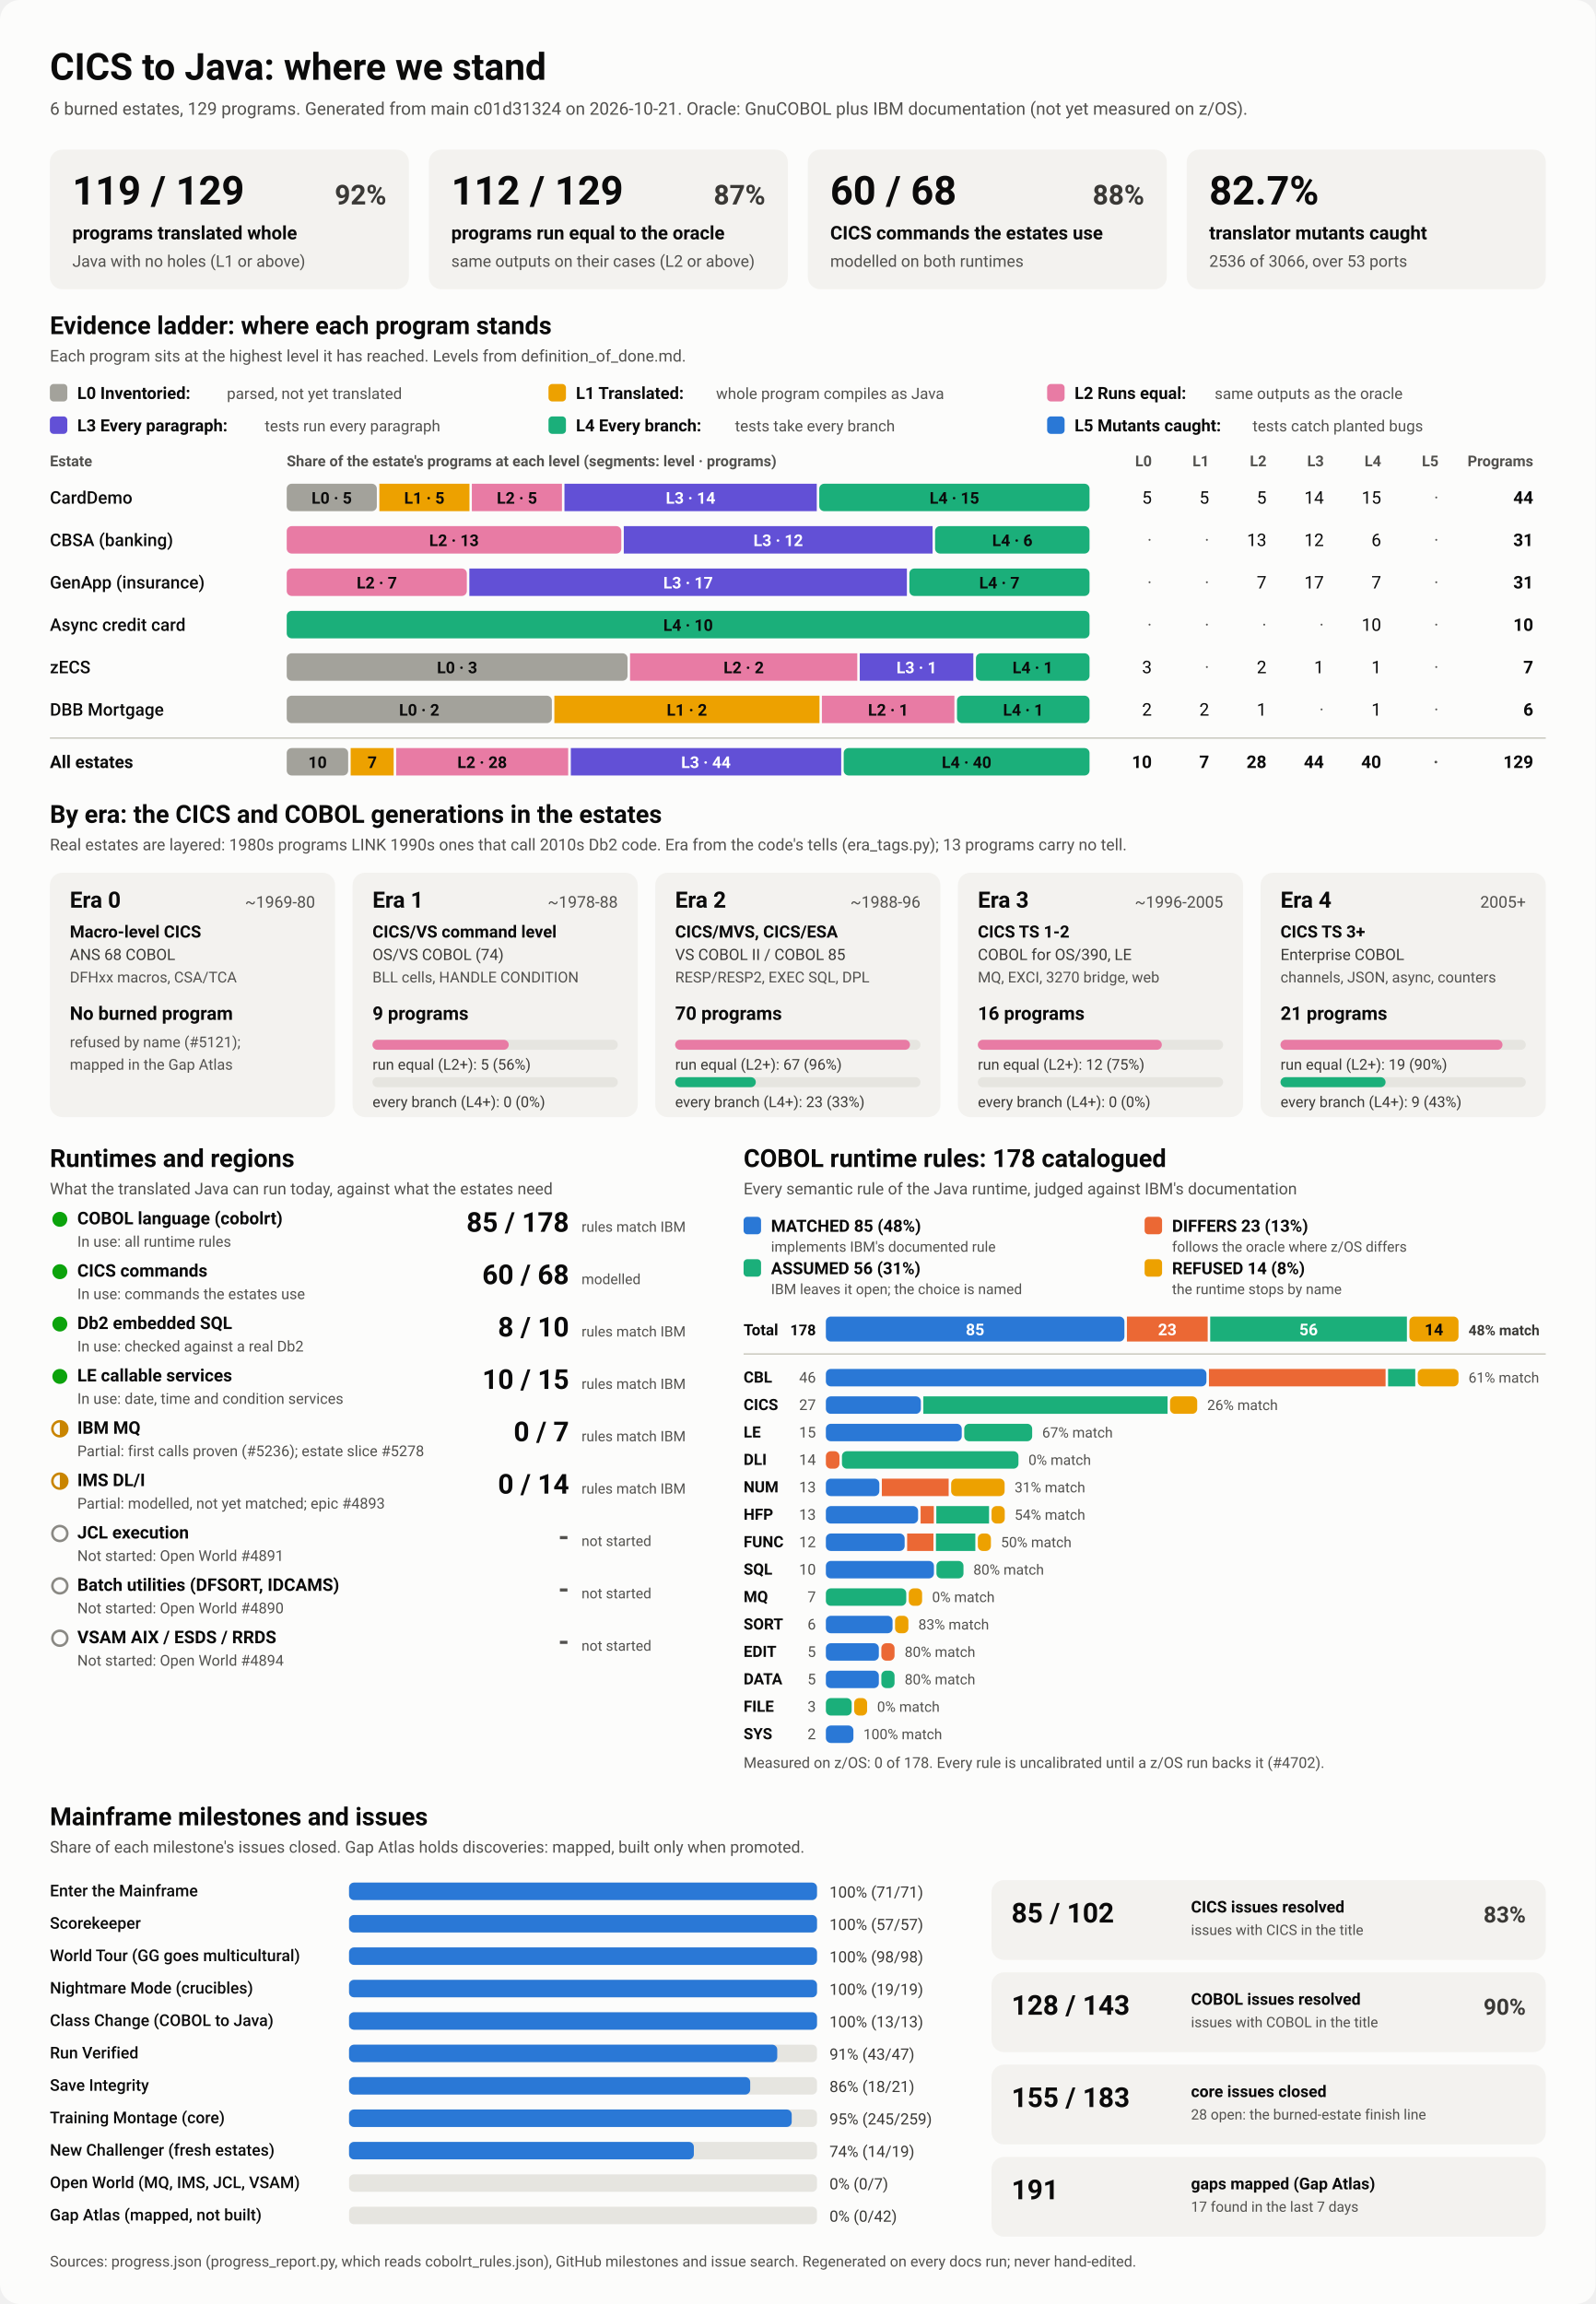
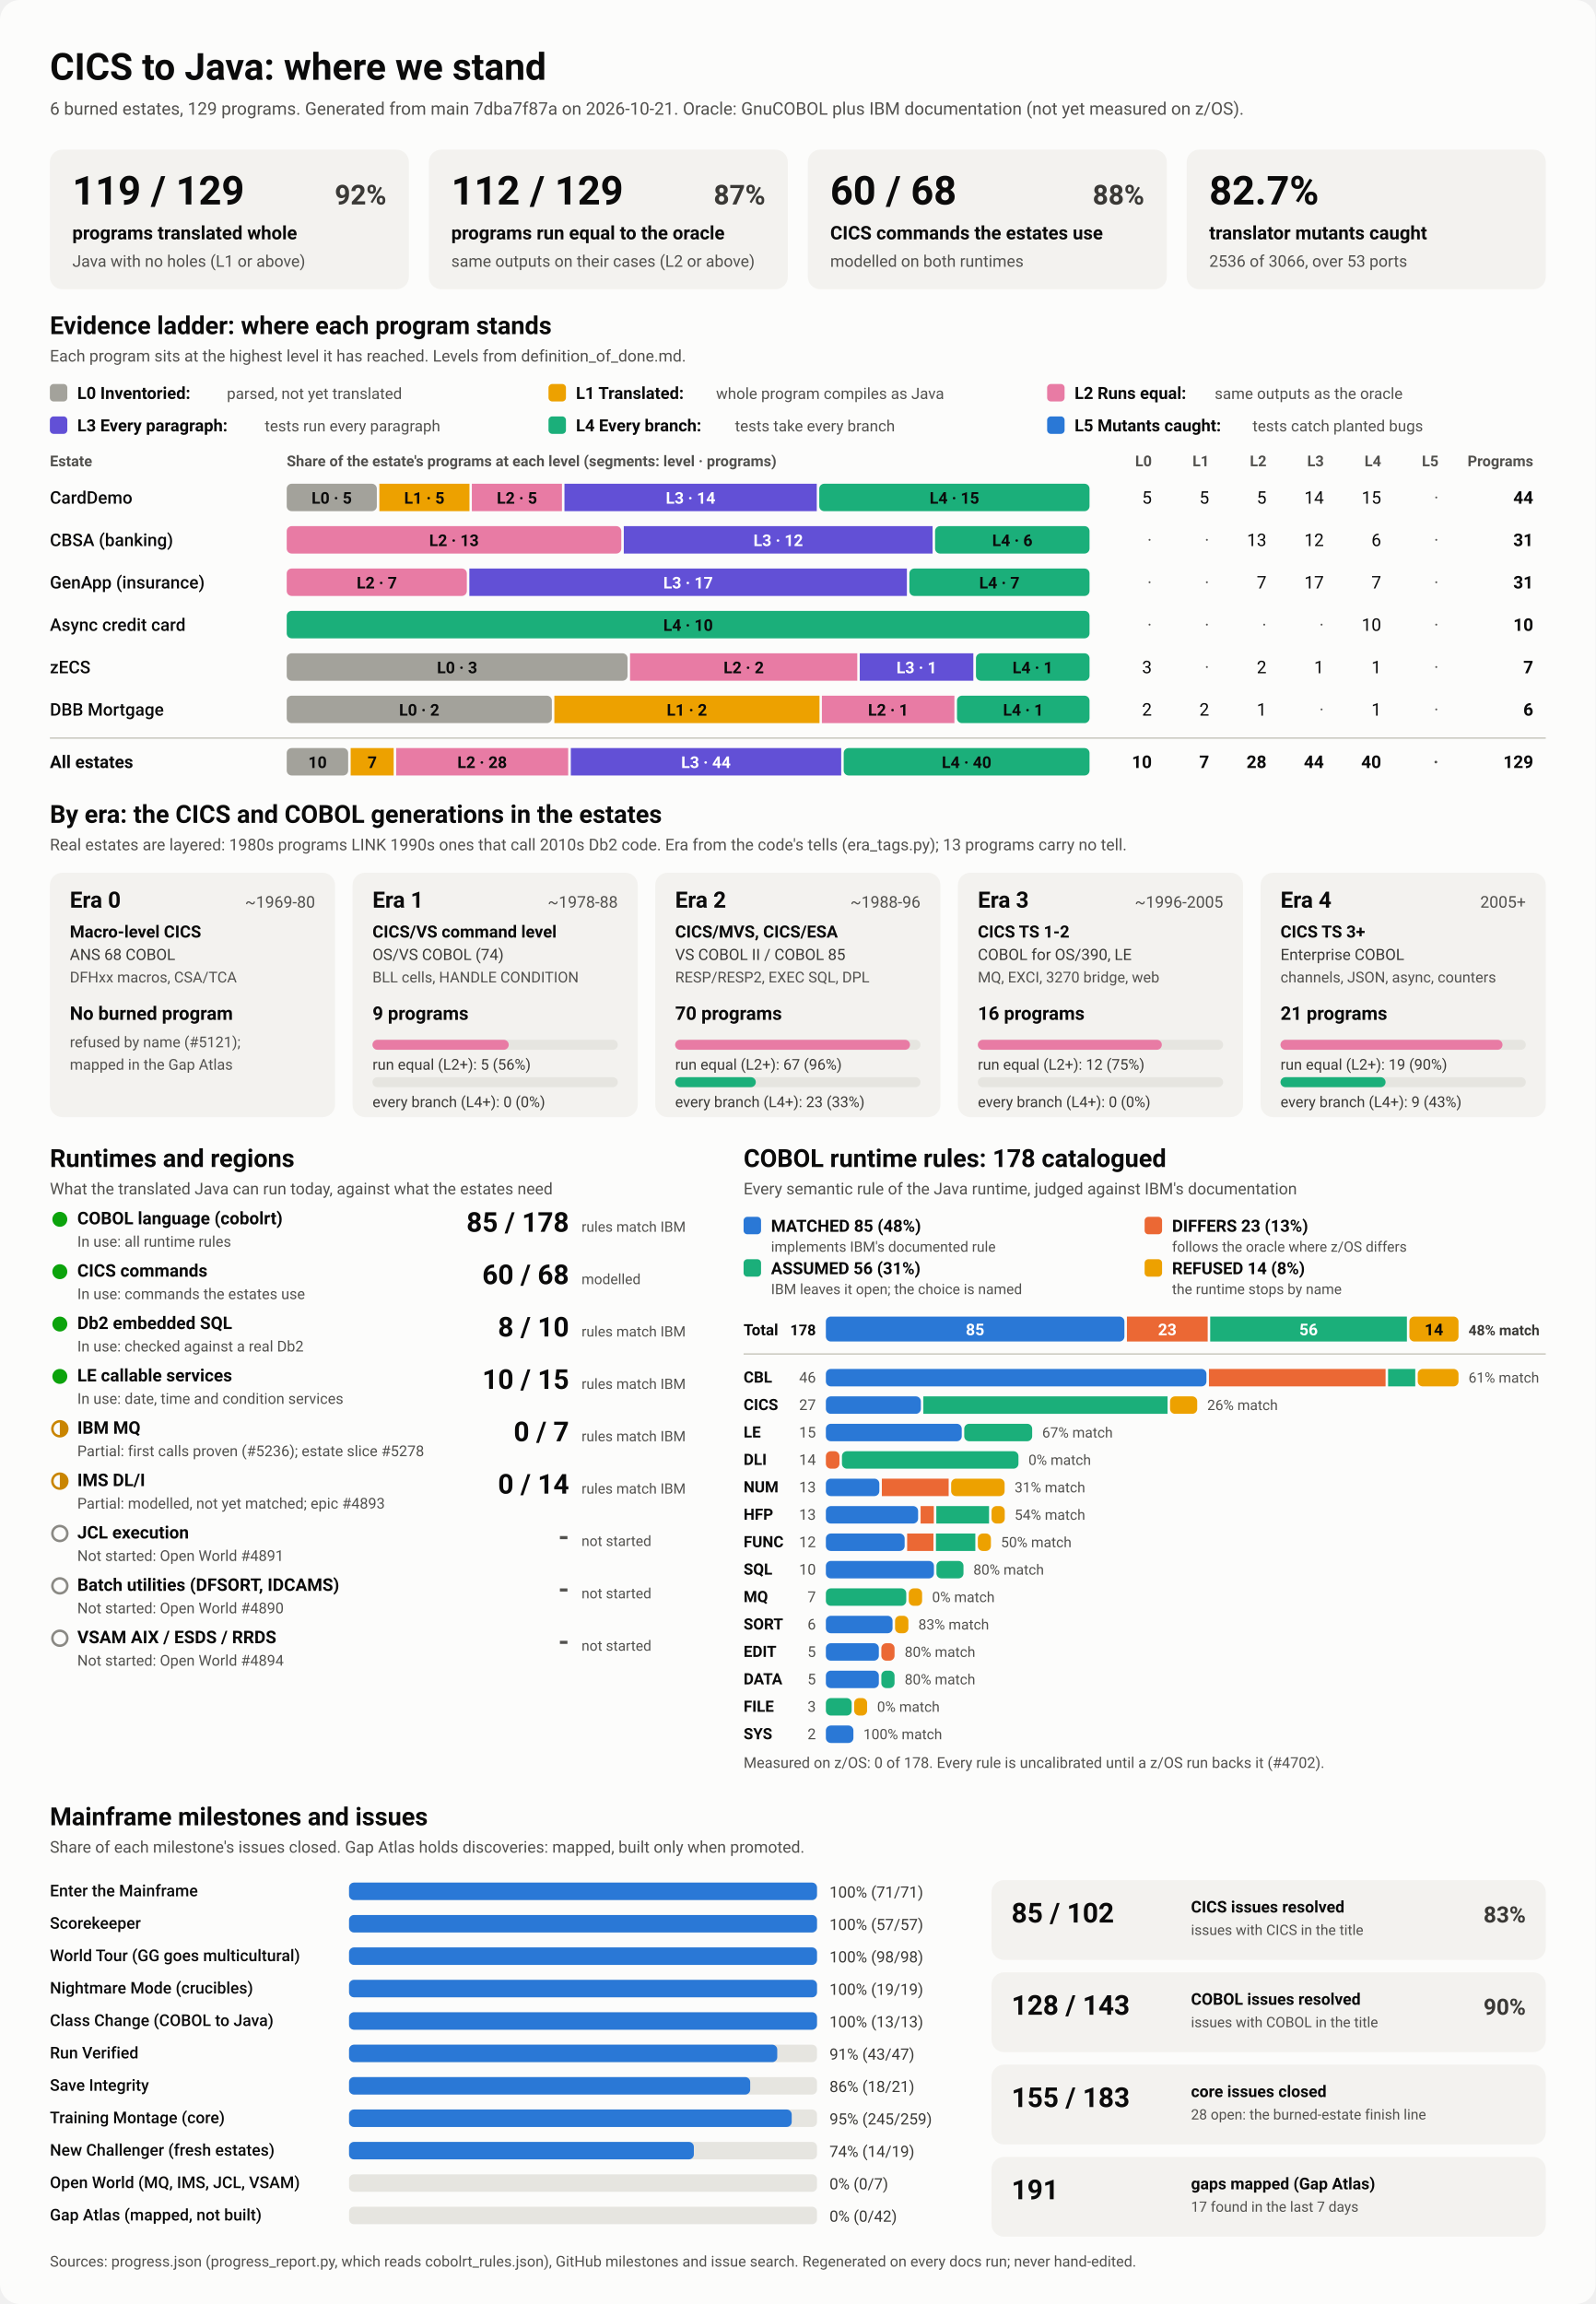
<svg xmlns="http://www.w3.org/2000/svg" viewBox="0 0 1280 1848" width="1280" height="1848" role="img" aria-labelledby="ttl">
  <style>
    svg { font-family: system-ui, -apple-system, 'Segoe UI', Roboto, Helvetica, Arial, sans-serif; }
    .bg { fill: #fcfcfb; }
    .card { fill: #f3f2ef; }
    .track { fill: #e6e5e0; }
    .rule { stroke: #c3c2b7; stroke-width: 1; }
    .t1 { fill: #0b0b0b; } .t2 { fill: #3a3936; } .t3 { fill: #52514e; }
    .on-dark { fill: #ffffff; } .on-light { fill: #0b0b0b; }
    .lv0 { fill: #a3a29b; } .lv1 { fill: #eda100; } .lv2 { fill: #e87ba4; } .lv3 { fill: #6250d6; } .lv4 { fill: #1baf7a; } .lv5 { fill: #2a78d6; } 
    .s0 { fill: #2a78d6; } .s1 { fill: #eb6834; } .s2 { fill: #1baf7a; } .s3 { fill: #eda100; } 
    .prog { fill: #2a78d6; }
    .st-good { fill: #0ca30c; } .st-warn { fill: none; stroke: #c98500; stroke-width: 2; }
    .st-warn-fill { fill: #c98500; } .st-none { fill: none; stroke: #8a8984; stroke-width: 2; }
    @media (prefers-color-scheme: dark) {
      .bg { fill: #1a1a19; } .card { fill: #242422; } .track { fill: #383835; } .rule { stroke: #52514e; }
      .t1 { fill: #f0efec; } .t2 { fill: #dddcd6; } .t3 { fill: #c3c2b7; }
      .on-light { fill: #0b0b0b; } .prog { fill: #3987e5; }
      .lv0 { fill: #6b6a64; } .lv1 { fill: #c98500; } .lv2 { fill: #d55181; } .lv3 { fill: #9085e9; } .lv4 { fill: #199e70; } .lv5 { fill: #3987e5; } 
      .s0 { fill: #3987e5; } .s1 { fill: #d95926; } .s2 { fill: #199e70; } .s3 { fill: #c98500; } 
    }
  </style>
  <rect class="bg" width="1280" height="1848" rx="16" />
  <text x="40.0" y="64.0" class="t1" font-size="30" font-weight="700" text-anchor="start">CICS to Java: where we stand</text>
-   <text x="40.0" y="92.0" class="t3" font-size="14" font-weight="400" text-anchor="start">6 burned estates, 129 programs. Generated from main c01d31324 on 2026-10-21. Oracle: GnuCOBOL plus IBM documentation (not yet measured on z/OS).</text>
+   <text x="40.0" y="92.0" class="t3" font-size="14" font-weight="400" text-anchor="start">6 burned estates, 129 programs. Generated from main 7dba7f87a on 2026-10-21. Oracle: GnuCOBOL plus IBM documentation (not yet measured on z/OS).</text>
  <rect x="40.0" y="120.0" width="288.0" height="112.0" rx="10" class="card" />
  <text x="58.0" y="164.0" class="t1" font-size="32" font-weight="700" text-anchor="start">119 / 129</text>
  <text x="310.0" y="164.0" class="t2" font-size="22" font-weight="600" text-anchor="end">92%</text>
  <text x="58.0" y="192.0" class="t1" font-size="15" font-weight="600" text-anchor="start">programs translated whole</text>
  <text x="58.0" y="214.0" class="t3" font-size="13" font-weight="400" text-anchor="start">Java with no holes (L1 or above)</text>
  <rect x="344.0" y="120.0" width="288.0" height="112.0" rx="10" class="card" />
  <text x="362.0" y="164.0" class="t1" font-size="32" font-weight="700" text-anchor="start">112 / 129</text>
  <text x="614.0" y="164.0" class="t2" font-size="22" font-weight="600" text-anchor="end">87%</text>
  <text x="362.0" y="192.0" class="t1" font-size="15" font-weight="600" text-anchor="start">programs run equal to the oracle</text>
  <text x="362.0" y="214.0" class="t3" font-size="13" font-weight="400" text-anchor="start">same outputs on their cases (L2 or above)</text>
  <rect x="648.0" y="120.0" width="288.0" height="112.0" rx="10" class="card" />
  <text x="666.0" y="164.0" class="t1" font-size="32" font-weight="700" text-anchor="start">60 / 68</text>
  <text x="918.0" y="164.0" class="t2" font-size="22" font-weight="600" text-anchor="end">88%</text>
  <text x="666.0" y="192.0" class="t1" font-size="15" font-weight="600" text-anchor="start">CICS commands the estates use</text>
  <text x="666.0" y="214.0" class="t3" font-size="13" font-weight="400" text-anchor="start">modelled on both runtimes</text>
  <rect x="952.0" y="120.0" width="288.0" height="112.0" rx="10" class="card" />
  <text x="970.0" y="164.0" class="t1" font-size="32" font-weight="700" text-anchor="start">82.7%</text>
  <text x="970.0" y="192.0" class="t1" font-size="15" font-weight="600" text-anchor="start">translator mutants caught</text>
  <text x="970.0" y="214.0" class="t3" font-size="13" font-weight="400" text-anchor="start">2536 of 3066, over 53 ports</text>
  <text x="40.0" y="268.0" class="t1" font-size="20" font-weight="700" text-anchor="start">Evidence ladder: where each program stands</text>
  <text x="40.0" y="290.0" class="t3" font-size="13" font-weight="400" text-anchor="start">Each program sits at the highest level it has reached. Levels from definition_of_done.md.</text>
  <rect x="40.0" y="308.0" width="14.0" height="14.0" rx="3" class="lv0" />
  <text x="62.0" y="320.0" class="t1" font-size="13.5" font-weight="600" text-anchor="start">L0 Inventoried:</text>
  <text x="182.0" y="320.0" class="t3" font-size="12.5" font-weight="400" text-anchor="start">parsed, not yet translated</text>
  <rect x="440.0" y="308.0" width="14.0" height="14.0" rx="3" class="lv1" />
  <text x="462.0" y="320.0" class="t1" font-size="13.5" font-weight="600" text-anchor="start">L1 Translated:</text>
  <text x="574.4" y="320.0" class="t3" font-size="12.5" font-weight="400" text-anchor="start">whole program compiles as Java</text>
  <rect x="840.0" y="308.0" width="14.0" height="14.0" rx="3" class="lv2" />
  <text x="862.0" y="320.0" class="t1" font-size="13.5" font-weight="600" text-anchor="start">L2 Runs equal:</text>
  <text x="974.4" y="320.0" class="t3" font-size="12.5" font-weight="400" text-anchor="start">same outputs as the oracle</text>
  <rect x="40.0" y="334.0" width="14.0" height="14.0" rx="3" class="lv3" />
  <text x="62.0" y="346.0" class="t1" font-size="13.5" font-weight="600" text-anchor="start">L3 Every paragraph:</text>
  <text x="212.4" y="346.0" class="t3" font-size="12.5" font-weight="400" text-anchor="start">tests run every paragraph</text>
  <rect x="440.0" y="334.0" width="14.0" height="14.0" rx="3" class="lv4" />
  <text x="462.0" y="346.0" class="t1" font-size="13.5" font-weight="600" text-anchor="start">L4 Every branch:</text>
  <text x="589.6" y="346.0" class="t3" font-size="12.5" font-weight="400" text-anchor="start">tests take every branch</text>
  <rect x="840.0" y="334.0" width="14.0" height="14.0" rx="3" class="lv5" />
  <text x="862.0" y="346.0" class="t1" font-size="13.5" font-weight="600" text-anchor="start">L5 Mutants caught:</text>
  <text x="1004.8" y="346.0" class="t3" font-size="12.5" font-weight="400" text-anchor="start">tests catch planted bugs</text>
  <text x="40.0" y="374.0" class="t3" font-size="12" font-weight="600" text-anchor="start">Estate</text>
  <text x="230.0" y="374.0" class="t3" font-size="12" font-weight="600" text-anchor="start">Share of the estate's programs at each level (segments: level · programs)</text>
  <text x="924.0" y="374.0" class="t3" font-size="12" font-weight="600" text-anchor="end">L0</text>
  <text x="970.0" y="374.0" class="t3" font-size="12" font-weight="600" text-anchor="end">L1</text>
  <text x="1016.0" y="374.0" class="t3" font-size="12" font-weight="600" text-anchor="end">L2</text>
  <text x="1062.0" y="374.0" class="t3" font-size="12" font-weight="600" text-anchor="end">L3</text>
  <text x="1108.0" y="374.0" class="t3" font-size="12" font-weight="600" text-anchor="end">L4</text>
  <text x="1154.0" y="374.0" class="t3" font-size="12" font-weight="600" text-anchor="end">L5</text>
  <text x="1230.0" y="374.0" class="t3" font-size="12" font-weight="600" text-anchor="end">Programs</text>
  <text x="40.0" y="404.0" class="t1" font-size="14" font-weight="500" text-anchor="start">CardDemo</text>
  <rect x="230.0" y="388.0" width="72.3" height="22.0" rx="4" class="lv0" />
  <text x="266.1" y="404.0" class="on-light" font-size="13" font-weight="600" text-anchor="middle">L0 · 5</text>
  <rect x="304.3" y="388.0" width="72.3" height="22.0" rx="0" class="lv1" />
  <text x="340.4" y="404.0" class="on-light" font-size="13" font-weight="600" text-anchor="middle">L1 · 5</text>
  <rect x="378.5" y="388.0" width="72.3" height="22.0" rx="0" class="lv2" />
  <text x="414.7" y="404.0" class="on-light" font-size="13" font-weight="600" text-anchor="middle">L2 · 5</text>
  <rect x="452.8" y="388.0" width="202.4" height="22.0" rx="0" class="lv3" />
  <text x="554.0" y="404.0" class="on-dark" font-size="13" font-weight="600" text-anchor="middle">L3 · 14</text>
  <rect x="657.2" y="388.0" width="216.8" height="22.0" rx="4" class="lv4" />
  <text x="765.6" y="404.0" class="on-light" font-size="13" font-weight="600" text-anchor="middle">L4 · 15</text>
  <text x="924.0" y="404.0" class="t1" font-size="14" font-weight="400" text-anchor="end">5</text>
  <text x="970.0" y="404.0" class="t1" font-size="14" font-weight="400" text-anchor="end">5</text>
  <text x="1016.0" y="404.0" class="t1" font-size="14" font-weight="400" text-anchor="end">5</text>
  <text x="1062.0" y="404.0" class="t1" font-size="14" font-weight="400" text-anchor="end">14</text>
  <text x="1108.0" y="404.0" class="t1" font-size="14" font-weight="400" text-anchor="end">15</text>
  <text x="1154.0" y="404.0" class="t3" font-size="14" font-weight="400" text-anchor="end">·</text>
  <text x="1230.0" y="404.0" class="t1" font-size="14" font-weight="700" text-anchor="end">44</text>
  <text x="40.0" y="438.0" class="t1" font-size="14" font-weight="500" text-anchor="start">CBSA (banking)</text>
  <rect x="230.0" y="422.0" width="268.4" height="22.0" rx="4" class="lv2" />
  <text x="364.2" y="438.0" class="on-light" font-size="13" font-weight="600" text-anchor="middle">L2 · 13</text>
  <rect x="500.4" y="422.0" width="247.7" height="22.0" rx="0" class="lv3" />
  <text x="624.3" y="438.0" class="on-dark" font-size="13" font-weight="600" text-anchor="middle">L3 · 12</text>
  <rect x="750.1" y="422.0" width="123.9" height="22.0" rx="4" class="lv4" />
  <text x="812.1" y="438.0" class="on-light" font-size="13" font-weight="600" text-anchor="middle">L4 · 6</text>
  <text x="924.0" y="438.0" class="t3" font-size="14" font-weight="400" text-anchor="end">·</text>
  <text x="970.0" y="438.0" class="t3" font-size="14" font-weight="400" text-anchor="end">·</text>
  <text x="1016.0" y="438.0" class="t1" font-size="14" font-weight="400" text-anchor="end">13</text>
  <text x="1062.0" y="438.0" class="t1" font-size="14" font-weight="400" text-anchor="end">12</text>
  <text x="1108.0" y="438.0" class="t1" font-size="14" font-weight="400" text-anchor="end">6</text>
  <text x="1154.0" y="438.0" class="t3" font-size="14" font-weight="400" text-anchor="end">·</text>
  <text x="1230.0" y="438.0" class="t1" font-size="14" font-weight="700" text-anchor="end">31</text>
  <text x="40.0" y="472.0" class="t1" font-size="14" font-weight="500" text-anchor="start">GenApp (insurance)</text>
  <rect x="230.0" y="456.0" width="144.5" height="22.0" rx="4" class="lv2" />
  <text x="302.3" y="472.0" class="on-light" font-size="13" font-weight="600" text-anchor="middle">L2 · 7</text>
  <rect x="376.5" y="456.0" width="351.0" height="22.0" rx="0" class="lv3" />
  <text x="552.0" y="472.0" class="on-dark" font-size="13" font-weight="600" text-anchor="middle">L3 · 17</text>
  <rect x="729.5" y="456.0" width="144.5" height="22.0" rx="4" class="lv4" />
  <text x="801.7" y="472.0" class="on-light" font-size="13" font-weight="600" text-anchor="middle">L4 · 7</text>
  <text x="924.0" y="472.0" class="t3" font-size="14" font-weight="400" text-anchor="end">·</text>
  <text x="970.0" y="472.0" class="t3" font-size="14" font-weight="400" text-anchor="end">·</text>
  <text x="1016.0" y="472.0" class="t1" font-size="14" font-weight="400" text-anchor="end">7</text>
  <text x="1062.0" y="472.0" class="t1" font-size="14" font-weight="400" text-anchor="end">17</text>
  <text x="1108.0" y="472.0" class="t1" font-size="14" font-weight="400" text-anchor="end">7</text>
  <text x="1154.0" y="472.0" class="t3" font-size="14" font-weight="400" text-anchor="end">·</text>
  <text x="1230.0" y="472.0" class="t1" font-size="14" font-weight="700" text-anchor="end">31</text>
  <text x="40.0" y="506.0" class="t1" font-size="14" font-weight="500" text-anchor="start">Async credit card</text>
  <rect x="230.0" y="490.0" width="644.0" height="22.0" rx="4" class="lv4" />
  <text x="552.0" y="506.0" class="on-light" font-size="13" font-weight="600" text-anchor="middle">L4 · 10</text>
  <text x="924.0" y="506.0" class="t3" font-size="14" font-weight="400" text-anchor="end">·</text>
  <text x="970.0" y="506.0" class="t3" font-size="14" font-weight="400" text-anchor="end">·</text>
  <text x="1016.0" y="506.0" class="t3" font-size="14" font-weight="400" text-anchor="end">·</text>
  <text x="1062.0" y="506.0" class="t3" font-size="14" font-weight="400" text-anchor="end">·</text>
  <text x="1108.0" y="506.0" class="t1" font-size="14" font-weight="400" text-anchor="end">10</text>
  <text x="1154.0" y="506.0" class="t3" font-size="14" font-weight="400" text-anchor="end">·</text>
  <text x="1230.0" y="506.0" class="t1" font-size="14" font-weight="700" text-anchor="end">10</text>
  <text x="40.0" y="540.0" class="t1" font-size="14" font-weight="500" text-anchor="start">zECS</text>
  <rect x="230.0" y="524.0" width="273.4" height="22.0" rx="4" class="lv0" />
  <text x="366.7" y="540.0" class="on-light" font-size="13" font-weight="600" text-anchor="middle">L0 · 3</text>
  <rect x="505.4" y="524.0" width="182.3" height="22.0" rx="0" class="lv2" />
  <text x="596.6" y="540.0" class="on-light" font-size="13" font-weight="600" text-anchor="middle">L2 · 2</text>
  <rect x="689.7" y="524.0" width="91.1" height="22.0" rx="0" class="lv3" />
  <text x="735.3" y="540.0" class="on-dark" font-size="13" font-weight="600" text-anchor="middle">L3 · 1</text>
  <rect x="782.9" y="524.0" width="91.1" height="22.0" rx="4" class="lv4" />
  <text x="828.4" y="540.0" class="on-light" font-size="13" font-weight="600" text-anchor="middle">L4 · 1</text>
  <text x="924.0" y="540.0" class="t1" font-size="14" font-weight="400" text-anchor="end">3</text>
  <text x="970.0" y="540.0" class="t3" font-size="14" font-weight="400" text-anchor="end">·</text>
  <text x="1016.0" y="540.0" class="t1" font-size="14" font-weight="400" text-anchor="end">2</text>
  <text x="1062.0" y="540.0" class="t1" font-size="14" font-weight="400" text-anchor="end">1</text>
  <text x="1108.0" y="540.0" class="t1" font-size="14" font-weight="400" text-anchor="end">1</text>
  <text x="1154.0" y="540.0" class="t3" font-size="14" font-weight="400" text-anchor="end">·</text>
  <text x="1230.0" y="540.0" class="t1" font-size="14" font-weight="700" text-anchor="end">7</text>
  <text x="40.0" y="574.0" class="t1" font-size="14" font-weight="500" text-anchor="start">DBB Mortgage</text>
  <rect x="230.0" y="558.0" width="212.7" height="22.0" rx="4" class="lv0" />
  <text x="336.3" y="574.0" class="on-light" font-size="13" font-weight="600" text-anchor="middle">L0 · 2</text>
  <rect x="444.7" y="558.0" width="212.7" height="22.0" rx="0" class="lv1" />
  <text x="551.0" y="574.0" class="on-light" font-size="13" font-weight="600" text-anchor="middle">L1 · 2</text>
  <rect x="659.3" y="558.0" width="106.3" height="22.0" rx="0" class="lv2" />
  <text x="712.5" y="574.0" class="on-light" font-size="13" font-weight="600" text-anchor="middle">L2 · 1</text>
  <rect x="767.7" y="558.0" width="106.3" height="22.0" rx="4" class="lv4" />
  <text x="820.8" y="574.0" class="on-light" font-size="13" font-weight="600" text-anchor="middle">L4 · 1</text>
  <text x="924.0" y="574.0" class="t1" font-size="14" font-weight="400" text-anchor="end">2</text>
  <text x="970.0" y="574.0" class="t1" font-size="14" font-weight="400" text-anchor="end">2</text>
  <text x="1016.0" y="574.0" class="t1" font-size="14" font-weight="400" text-anchor="end">1</text>
  <text x="1062.0" y="574.0" class="t3" font-size="14" font-weight="400" text-anchor="end">·</text>
  <text x="1108.0" y="574.0" class="t1" font-size="14" font-weight="400" text-anchor="end">1</text>
  <text x="1154.0" y="574.0" class="t3" font-size="14" font-weight="400" text-anchor="end">·</text>
  <text x="1230.0" y="574.0" class="t1" font-size="14" font-weight="700" text-anchor="end">6</text>
  <line x1="40" x2="1240" y1="592" y2="592" class="rule" />
  <text x="40.0" y="616.0" class="t1" font-size="14" font-weight="700" text-anchor="start">All estates</text>
  <rect x="230.0" y="600.0" width="49.3" height="22.0" rx="4" class="lv0" />
  <text x="254.7" y="616.0" class="on-light" font-size="13" font-weight="600" text-anchor="middle">10</text>
  <rect x="281.3" y="600.0" width="34.5" height="22.0" rx="0" class="lv1" />
  <text x="298.6" y="616.0" class="on-light" font-size="13" font-weight="600" text-anchor="middle">7</text>
  <rect x="317.8" y="600.0" width="138.0" height="22.0" rx="0" class="lv2" />
  <text x="386.8" y="616.0" class="on-light" font-size="13" font-weight="600" text-anchor="middle">L2 · 28</text>
  <rect x="457.9" y="600.0" width="216.9" height="22.0" rx="0" class="lv3" />
  <text x="566.3" y="616.0" class="on-dark" font-size="13" font-weight="600" text-anchor="middle">L3 · 44</text>
  <rect x="676.8" y="600.0" width="197.2" height="22.0" rx="4" class="lv4" />
  <text x="775.4" y="616.0" class="on-light" font-size="13" font-weight="600" text-anchor="middle">L4 · 40</text>
  <text x="924.0" y="616.0" class="t1" font-size="14" font-weight="700" text-anchor="end">10</text>
  <text x="970.0" y="616.0" class="t1" font-size="14" font-weight="700" text-anchor="end">7</text>
  <text x="1016.0" y="616.0" class="t1" font-size="14" font-weight="700" text-anchor="end">28</text>
  <text x="1062.0" y="616.0" class="t1" font-size="14" font-weight="700" text-anchor="end">44</text>
  <text x="1108.0" y="616.0" class="t1" font-size="14" font-weight="700" text-anchor="end">40</text>
  <text x="1154.0" y="616.0" class="t3" font-size="14" font-weight="700" text-anchor="end">·</text>
  <text x="1230.0" y="616.0" class="t1" font-size="14" font-weight="700" text-anchor="end">129</text>
  <text x="40.0" y="660.0" class="t1" font-size="20" font-weight="700" text-anchor="start">By era: the CICS and COBOL generations in the estates</text>
  <text x="40.0" y="682.0" class="t3" font-size="13" font-weight="400" text-anchor="start">Real estates are layered: 1980s programs LINK 1990s ones that call 2010s Db2 code. Era from the code's tells (era_tags.py); 13 programs carry no tell.</text>
  <rect x="40.0" y="700.0" width="228.8" height="196.0" rx="10" class="card" />
  <text x="56.0" y="728.0" class="t1" font-size="18" font-weight="700" text-anchor="start">Era 0</text>
  <text x="252.8" y="728.0" class="t3" font-size="13" font-weight="400" text-anchor="end">~1969-80</text>
  <text x="56.0" y="752.0" class="t1" font-size="13.5" font-weight="600" text-anchor="start">Macro-level CICS</text>
  <text x="56.0" y="770.0" class="t2" font-size="12.5" font-weight="400" text-anchor="start">ANS 68 COBOL</text>
  <text x="56.0" y="788.0" class="t3" font-size="12" font-weight="400" text-anchor="start">DFHxx macros, CSA/TCA</text>
  <text x="56.0" y="818.0" class="t1" font-size="15" font-weight="700" text-anchor="start">No burned program</text>
  <text x="56.0" y="840.0" class="t3" font-size="12" font-weight="400" text-anchor="start">refused by name (#5121);</text>
  <text x="56.0" y="858.0" class="t3" font-size="12" font-weight="400" text-anchor="start">mapped in the Gap Atlas</text>
  <rect x="282.8" y="700.0" width="228.8" height="196.0" rx="10" class="card" />
  <text x="298.8" y="728.0" class="t1" font-size="18" font-weight="700" text-anchor="start">Era 1</text>
  <text x="495.6" y="728.0" class="t3" font-size="13" font-weight="400" text-anchor="end">~1978-88</text>
  <text x="298.8" y="752.0" class="t1" font-size="13.5" font-weight="600" text-anchor="start">CICS/VS command level</text>
  <text x="298.8" y="770.0" class="t2" font-size="12.5" font-weight="400" text-anchor="start">OS/VS COBOL (74)</text>
  <text x="298.8" y="788.0" class="t3" font-size="12" font-weight="400" text-anchor="start">BLL cells, HANDLE CONDITION</text>
  <text x="298.8" y="818.0" class="t1" font-size="15" font-weight="700" text-anchor="start">9 programs</text>
  <rect x="298.8" y="834.0" width="196.8" height="8.0" rx="4" class="track" />
  <rect x="298.8" y="834.0" width="109.3" height="8.0" rx="4" class="lv2" />
  <text x="298.8" y="858.0" class="t2" font-size="12" font-weight="400" text-anchor="start">run equal (L2+): 5 (56%)</text>
  <rect x="298.8" y="864.0" width="196.8" height="8.0" rx="4" class="track" />
  <text x="298.8" y="888.0" class="t2" font-size="12" font-weight="400" text-anchor="start">every branch (L4+): 0 (0%)</text>
  <rect x="525.6" y="700.0" width="228.8" height="196.0" rx="10" class="card" />
  <text x="541.6" y="728.0" class="t1" font-size="18" font-weight="700" text-anchor="start">Era 2</text>
  <text x="738.4" y="728.0" class="t3" font-size="13" font-weight="400" text-anchor="end">~1988-96</text>
  <text x="541.6" y="752.0" class="t1" font-size="13.5" font-weight="600" text-anchor="start">CICS/MVS, CICS/ESA</text>
  <text x="541.6" y="770.0" class="t2" font-size="12.5" font-weight="400" text-anchor="start">VS COBOL II / COBOL 85</text>
  <text x="541.6" y="788.0" class="t3" font-size="12" font-weight="400" text-anchor="start">RESP/RESP2, EXEC SQL, DPL</text>
  <text x="541.6" y="818.0" class="t1" font-size="15" font-weight="700" text-anchor="start">70 programs</text>
  <rect x="541.6" y="834.0" width="196.8" height="8.0" rx="4" class="track" />
  <rect x="541.6" y="834.0" width="188.4" height="8.0" rx="4" class="lv2" />
  <text x="541.6" y="858.0" class="t2" font-size="12" font-weight="400" text-anchor="start">run equal (L2+): 67 (96%)</text>
  <rect x="541.6" y="864.0" width="196.8" height="8.0" rx="4" class="track" />
  <rect x="541.6" y="864.0" width="64.7" height="8.0" rx="4" class="lv4" />
  <text x="541.6" y="888.0" class="t2" font-size="12" font-weight="400" text-anchor="start">every branch (L4+): 23 (33%)</text>
  <rect x="768.4" y="700.0" width="228.8" height="196.0" rx="10" class="card" />
  <text x="784.4" y="728.0" class="t1" font-size="18" font-weight="700" text-anchor="start">Era 3</text>
  <text x="981.2" y="728.0" class="t3" font-size="13" font-weight="400" text-anchor="end">~1996-2005</text>
  <text x="784.4" y="752.0" class="t1" font-size="13.5" font-weight="600" text-anchor="start">CICS TS 1-2</text>
  <text x="784.4" y="770.0" class="t2" font-size="12.5" font-weight="400" text-anchor="start">COBOL for OS/390, LE</text>
  <text x="784.4" y="788.0" class="t3" font-size="12" font-weight="400" text-anchor="start">MQ, EXCI, 3270 bridge, web</text>
  <text x="784.4" y="818.0" class="t1" font-size="15" font-weight="700" text-anchor="start">16 programs</text>
  <rect x="784.4" y="834.0" width="196.8" height="8.0" rx="4" class="track" />
  <rect x="784.4" y="834.0" width="147.6" height="8.0" rx="4" class="lv2" />
  <text x="784.4" y="858.0" class="t2" font-size="12" font-weight="400" text-anchor="start">run equal (L2+): 12 (75%)</text>
  <rect x="784.4" y="864.0" width="196.8" height="8.0" rx="4" class="track" />
  <text x="784.4" y="888.0" class="t2" font-size="12" font-weight="400" text-anchor="start">every branch (L4+): 0 (0%)</text>
  <rect x="1011.2" y="700.0" width="228.8" height="196.0" rx="10" class="card" />
  <text x="1027.2" y="728.0" class="t1" font-size="18" font-weight="700" text-anchor="start">Era 4</text>
  <text x="1224.0" y="728.0" class="t3" font-size="13" font-weight="400" text-anchor="end">2005+</text>
  <text x="1027.2" y="752.0" class="t1" font-size="13.5" font-weight="600" text-anchor="start">CICS TS 3+</text>
  <text x="1027.2" y="770.0" class="t2" font-size="12.5" font-weight="400" text-anchor="start">Enterprise COBOL</text>
  <text x="1027.2" y="788.0" class="t3" font-size="12" font-weight="400" text-anchor="start">channels, JSON, async, counters</text>
  <text x="1027.2" y="818.0" class="t1" font-size="15" font-weight="700" text-anchor="start">21 programs</text>
  <rect x="1027.2" y="834.0" width="196.8" height="8.0" rx="4" class="track" />
  <rect x="1027.2" y="834.0" width="178.1" height="8.0" rx="4" class="lv2" />
  <text x="1027.2" y="858.0" class="t2" font-size="12" font-weight="400" text-anchor="start">run equal (L2+): 19 (90%)</text>
  <rect x="1027.2" y="864.0" width="196.8" height="8.0" rx="4" class="track" />
  <rect x="1027.2" y="864.0" width="84.3" height="8.0" rx="4" class="lv4" />
  <text x="1027.2" y="888.0" class="t2" font-size="12" font-weight="400" text-anchor="start">every branch (L4+): 9 (43%)</text>
  <text x="40.0" y="936.0" class="t1" font-size="20" font-weight="700" text-anchor="start">Runtimes and regions</text>
  <text x="40.0" y="958.0" class="t3" font-size="13" font-weight="400" text-anchor="start">What the translated Java can run today, against what the estates need</text>
  <circle cx="48" cy="978" r="6" class="st-good" />
  <text x="62.0" y="982.0" class="t1" font-size="14" font-weight="600" text-anchor="start">COBOL language (cobolrt)</text>
  <text x="62.0" y="1000.0" class="t3" font-size="12" font-weight="400" text-anchor="start">In use: all runtime rules</text>
  <text x="456.5" y="988.0" class="t1" font-size="22" font-weight="700" text-anchor="end">85 / 178</text>
  <text x="466.5" y="988.0" class="t3" font-size="11.5" font-weight="400" text-anchor="start">rules match IBM</text>
  <circle cx="48" cy="1020" r="6" class="st-good" />
  <text x="62.0" y="1024.0" class="t1" font-size="14" font-weight="600" text-anchor="start">CICS commands</text>
  <text x="62.0" y="1042.0" class="t3" font-size="12" font-weight="400" text-anchor="start">In use: commands the estates use</text>
  <text x="456.5" y="1030.0" class="t1" font-size="22" font-weight="700" text-anchor="end">60 / 68</text>
  <text x="466.5" y="1030.0" class="t3" font-size="11.5" font-weight="400" text-anchor="start">modelled</text>
  <circle cx="48" cy="1062" r="6" class="st-good" />
  <text x="62.0" y="1066.0" class="t1" font-size="14" font-weight="600" text-anchor="start">Db2 embedded SQL</text>
  <text x="62.0" y="1084.0" class="t3" font-size="12" font-weight="400" text-anchor="start">In use: checked against a real Db2</text>
  <text x="456.5" y="1072.0" class="t1" font-size="22" font-weight="700" text-anchor="end">8 / 10</text>
  <text x="466.5" y="1072.0" class="t3" font-size="11.5" font-weight="400" text-anchor="start">rules match IBM</text>
  <circle cx="48" cy="1104" r="6" class="st-good" />
  <text x="62.0" y="1108.0" class="t1" font-size="14" font-weight="600" text-anchor="start">LE callable services</text>
  <text x="62.0" y="1126.0" class="t3" font-size="12" font-weight="400" text-anchor="start">In use: date, time and condition services</text>
  <text x="456.5" y="1114.0" class="t1" font-size="22" font-weight="700" text-anchor="end">10 / 15</text>
  <text x="466.5" y="1114.0" class="t3" font-size="11.5" font-weight="400" text-anchor="start">rules match IBM</text>
  <circle cx="48" cy="1146" r="6" class="st-warn" />
  <path d="M 48 1140 A 6 6 0 0 1 48 1152 Z" class="st-warn-fill" />
  <text x="62.0" y="1150.0" class="t1" font-size="14" font-weight="600" text-anchor="start">IBM MQ</text>
  <text x="62.0" y="1168.0" class="t3" font-size="12" font-weight="400" text-anchor="start">Partial: first calls proven (#5236); estate slice #5278</text>
  <text x="456.5" y="1156.0" class="t1" font-size="22" font-weight="700" text-anchor="end">0 / 7</text>
  <text x="466.5" y="1156.0" class="t3" font-size="11.5" font-weight="400" text-anchor="start">rules match IBM</text>
  <circle cx="48" cy="1188" r="6" class="st-warn" />
  <path d="M 48 1182 A 6 6 0 0 1 48 1194 Z" class="st-warn-fill" />
  <text x="62.0" y="1192.0" class="t1" font-size="14" font-weight="600" text-anchor="start">IMS DL/I</text>
  <text x="62.0" y="1210.0" class="t3" font-size="12" font-weight="400" text-anchor="start">Partial: modelled, not yet matched; epic #4893</text>
  <text x="456.5" y="1198.0" class="t1" font-size="22" font-weight="700" text-anchor="end">0 / 14</text>
  <text x="466.5" y="1198.0" class="t3" font-size="11.5" font-weight="400" text-anchor="start">rules match IBM</text>
  <circle cx="48" cy="1230" r="6" class="st-none" />
  <text x="62.0" y="1234.0" class="t1" font-size="14" font-weight="600" text-anchor="start">JCL execution</text>
  <text x="62.0" y="1252.0" class="t3" font-size="12" font-weight="400" text-anchor="start">Not started: Open World #4891</text>
  <text x="456.5" y="1240.0" class="t3" font-size="22" font-weight="700" text-anchor="end">-</text>
  <text x="466.5" y="1240.0" class="t3" font-size="11.5" font-weight="400" text-anchor="start">not started</text>
  <circle cx="48" cy="1272" r="6" class="st-none" />
  <text x="62.0" y="1276.0" class="t1" font-size="14" font-weight="600" text-anchor="start">Batch utilities (DFSORT, IDCAMS)</text>
  <text x="62.0" y="1294.0" class="t3" font-size="12" font-weight="400" text-anchor="start">Not started: Open World #4890</text>
  <text x="456.5" y="1282.0" class="t3" font-size="22" font-weight="700" text-anchor="end">-</text>
  <text x="466.5" y="1282.0" class="t3" font-size="11.5" font-weight="400" text-anchor="start">not started</text>
  <circle cx="48" cy="1314" r="6" class="st-none" />
  <text x="62.0" y="1318.0" class="t1" font-size="14" font-weight="600" text-anchor="start">VSAM AIX / ESDS / RRDS</text>
  <text x="62.0" y="1336.0" class="t3" font-size="12" font-weight="400" text-anchor="start">Not started: Open World #4894</text>
  <text x="456.5" y="1324.0" class="t3" font-size="22" font-weight="700" text-anchor="end">-</text>
  <text x="466.5" y="1324.0" class="t3" font-size="11.5" font-weight="400" text-anchor="start">not started</text>
  <text x="596.5" y="936.0" class="t1" font-size="20" font-weight="700" text-anchor="start">COBOL runtime rules: 178 catalogued</text>
  <text x="596.5" y="958.0" class="t3" font-size="13" font-weight="400" text-anchor="start">Every semantic rule of the Java runtime, judged against IBM's documentation</text>
  <rect x="596.5" y="976.0" width="14.0" height="14.0" rx="3" class="s0" />
  <text x="618.5" y="988.0" class="t1" font-size="13.5" font-weight="600" text-anchor="start">MATCHED  85 (48%)</text>
  <text x="618.5" y="1004.0" class="t3" font-size="11.5" font-weight="400" text-anchor="start">implements IBM's documented rule</text>
  <rect x="918.2" y="976.0" width="14.0" height="14.0" rx="3" class="s1" />
  <text x="940.2" y="988.0" class="t1" font-size="13.5" font-weight="600" text-anchor="start">DIFFERS  23 (13%)</text>
  <text x="940.2" y="1004.0" class="t3" font-size="11.5" font-weight="400" text-anchor="start">follows the oracle where z/OS differs</text>
  <rect x="596.5" y="1010.0" width="14.0" height="14.0" rx="3" class="s2" />
  <text x="618.5" y="1022.0" class="t1" font-size="13.5" font-weight="600" text-anchor="start">ASSUMED  56 (31%)</text>
  <text x="618.5" y="1038.0" class="t3" font-size="11.5" font-weight="400" text-anchor="start">IBM leaves it open; the choice is named</text>
  <rect x="918.2" y="1010.0" width="14.0" height="14.0" rx="3" class="s3" />
  <text x="940.2" y="1022.0" class="t1" font-size="13.5" font-weight="600" text-anchor="start">REFUSED  14 (8%)</text>
  <text x="940.2" y="1038.0" class="t3" font-size="11.5" font-weight="400" text-anchor="start">the runtime stops by name</text>
  <text x="596.5" y="1071.0" class="t1" font-size="12.5" font-weight="700" text-anchor="start">Total</text>
  <text x="654.5" y="1071.0" class="t1" font-size="12" font-weight="700" text-anchor="end">178</text>
  <rect x="662.5" y="1056.0" width="239.5" height="20.0" rx="4" class="s0" />
  <text x="782.2" y="1071.0" class="on-dark" font-size="13" font-weight="600" text-anchor="middle">85</text>
  <rect x="904.0" y="1056.0" width="64.8" height="20.0" rx="0" class="s1" />
  <text x="936.4" y="1071.0" class="on-dark" font-size="13" font-weight="600" text-anchor="middle">23</text>
  <rect x="970.8" y="1056.0" width="157.8" height="20.0" rx="0" class="s2" />
  <text x="1049.7" y="1071.0" class="on-dark" font-size="13" font-weight="600" text-anchor="middle">56</text>
  <rect x="1130.6" y="1056.0" width="39.4" height="20.0" rx="4" class="s3" />
  <text x="1150.3" y="1071.0" class="on-light" font-size="13" font-weight="600" text-anchor="middle">14</text>
  <text x="1178.0" y="1071.0" class="t2" font-size="11.5" font-weight="600" text-anchor="start">48% match</text>
  <line x1="596.5" x2="1240.0" y1="1086" y2="1086" class="rule" />
  <text x="596.5" y="1109.0" class="t1" font-size="12.5" font-weight="600" text-anchor="start">CBL</text>
  <text x="654.5" y="1109.0" class="t3" font-size="12" font-weight="400" text-anchor="end">46</text>
  <rect x="662.5" y="1098.0" width="305.3" height="14.0" rx="4" class="s0" />
  <rect x="969.8" y="1098.0" width="141.7" height="14.0" rx="0" class="s1" />
  <rect x="1113.5" y="1098.0" width="21.8" height="14.0" rx="0" class="s2" />
  <rect x="1137.3" y="1098.0" width="32.7" height="14.0" rx="4" class="s3" />
  <text x="1178.0" y="1109.0" class="t3" font-size="11.5" font-weight="400" text-anchor="start">61% match</text>
  <text x="596.5" y="1131.0" class="t1" font-size="12.5" font-weight="600" text-anchor="start">CICS</text>
  <text x="654.5" y="1131.0" class="t3" font-size="12" font-weight="400" text-anchor="end">27</text>
  <rect x="662.5" y="1120.0" width="76.2" height="14.0" rx="4" class="s0" />
  <rect x="740.7" y="1120.0" width="195.9" height="14.0" rx="0" class="s2" />
  <rect x="938.6" y="1120.0" width="21.8" height="14.0" rx="4" class="s3" />
  <text x="968.4" y="1131.0" class="t3" font-size="11.5" font-weight="400" text-anchor="start">26% match</text>
  <text x="596.5" y="1153.0" class="t1" font-size="12.5" font-weight="600" text-anchor="start">LE</text>
  <text x="654.5" y="1153.0" class="t3" font-size="12" font-weight="400" text-anchor="end">15</text>
  <rect x="662.5" y="1142.0" width="109.0" height="14.0" rx="4" class="s0" />
  <rect x="773.5" y="1142.0" width="54.5" height="14.0" rx="4" class="s2" />
  <text x="836.0" y="1153.0" class="t3" font-size="11.5" font-weight="400" text-anchor="start">67% match</text>
  <text x="596.5" y="1175.0" class="t1" font-size="12.5" font-weight="600" text-anchor="start">DLI</text>
  <text x="654.5" y="1175.0" class="t3" font-size="12" font-weight="400" text-anchor="end">14</text>
  <rect x="662.5" y="1164.0" width="10.9" height="14.0" rx="4" class="s1" />
  <rect x="675.4" y="1164.0" width="141.6" height="14.0" rx="4" class="s2" />
  <text x="825.0" y="1175.0" class="t3" font-size="11.5" font-weight="400" text-anchor="start">0% match</text>
  <text x="596.5" y="1197.0" class="t1" font-size="12.5" font-weight="600" text-anchor="start">NUM</text>
  <text x="654.5" y="1197.0" class="t3" font-size="12" font-weight="400" text-anchor="end">13</text>
  <rect x="662.5" y="1186.0" width="42.9" height="14.0" rx="4" class="s0" />
  <rect x="707.4" y="1186.0" width="53.6" height="14.0" rx="0" class="s1" />
  <rect x="763.0" y="1186.0" width="42.9" height="14.0" rx="4" class="s3" />
  <text x="813.9" y="1197.0" class="t3" font-size="11.5" font-weight="400" text-anchor="start">31% match</text>
  <text x="596.5" y="1219.0" class="t1" font-size="12.5" font-weight="600" text-anchor="start">HFP</text>
  <text x="654.5" y="1219.0" class="t3" font-size="12" font-weight="400" text-anchor="end">13</text>
  <rect x="662.5" y="1208.0" width="74.0" height="14.0" rx="4" class="s0" />
  <rect x="738.5" y="1208.0" width="10.6" height="14.0" rx="0" class="s1" />
  <rect x="751.1" y="1208.0" width="42.3" height="14.0" rx="0" class="s2" />
  <rect x="795.4" y="1208.0" width="10.6" height="14.0" rx="4" class="s3" />
  <text x="813.9" y="1219.0" class="t3" font-size="11.5" font-weight="400" text-anchor="start">54% match</text>
  <text x="596.5" y="1241.0" class="t1" font-size="12.5" font-weight="600" text-anchor="start">FUNC</text>
  <text x="654.5" y="1241.0" class="t3" font-size="12" font-weight="400" text-anchor="end">12</text>
  <rect x="662.5" y="1230.0" width="63.2" height="14.0" rx="4" class="s0" />
  <rect x="727.7" y="1230.0" width="21.1" height="14.0" rx="0" class="s1" />
  <rect x="750.8" y="1230.0" width="31.6" height="14.0" rx="0" class="s2" />
  <rect x="784.4" y="1230.0" width="10.5" height="14.0" rx="4" class="s3" />
  <text x="802.9" y="1241.0" class="t3" font-size="11.5" font-weight="400" text-anchor="start">50% match</text>
  <text x="596.5" y="1263.0" class="t1" font-size="12.5" font-weight="600" text-anchor="start">SQL</text>
  <text x="654.5" y="1263.0" class="t3" font-size="12" font-weight="400" text-anchor="end">10</text>
  <rect x="662.5" y="1252.0" width="86.7" height="14.0" rx="4" class="s0" />
  <rect x="751.2" y="1252.0" width="21.7" height="14.0" rx="4" class="s2" />
  <text x="780.8" y="1263.0" class="t3" font-size="11.5" font-weight="400" text-anchor="start">80% match</text>
  <text x="596.5" y="1285.0" class="t1" font-size="12.5" font-weight="600" text-anchor="start">MQ</text>
  <text x="654.5" y="1285.0" class="t3" font-size="12" font-weight="400" text-anchor="end">7</text>
  <rect x="662.5" y="1274.0" width="64.5" height="14.0" rx="4" class="s2" />
  <rect x="729.0" y="1274.0" width="10.7" height="14.0" rx="4" class="s3" />
  <text x="747.7" y="1285.0" class="t3" font-size="11.5" font-weight="400" text-anchor="start">0% match</text>
  <text x="596.5" y="1307.0" class="t1" font-size="12.5" font-weight="600" text-anchor="start">SORT</text>
  <text x="654.5" y="1307.0" class="t3" font-size="12" font-weight="400" text-anchor="end">6</text>
  <rect x="662.5" y="1296.0" width="53.5" height="14.0" rx="4" class="s0" />
  <rect x="718.0" y="1296.0" width="10.7" height="14.0" rx="4" class="s3" />
  <text x="736.7" y="1307.0" class="t3" font-size="11.5" font-weight="400" text-anchor="start">83% match</text>
  <text x="596.5" y="1329.0" class="t1" font-size="12.5" font-weight="600" text-anchor="start">EDIT</text>
  <text x="654.5" y="1329.0" class="t3" font-size="12" font-weight="400" text-anchor="end">5</text>
  <rect x="662.5" y="1318.0" width="42.5" height="14.0" rx="4" class="s0" />
  <rect x="707.0" y="1318.0" width="10.6" height="14.0" rx="4" class="s1" />
  <text x="725.7" y="1329.0" class="t3" font-size="11.5" font-weight="400" text-anchor="start">80% match</text>
  <text x="596.5" y="1351.0" class="t1" font-size="12.5" font-weight="600" text-anchor="start">DATA</text>
  <text x="654.5" y="1351.0" class="t3" font-size="12" font-weight="400" text-anchor="end">5</text>
  <rect x="662.5" y="1340.0" width="42.5" height="14.0" rx="4" class="s0" />
  <rect x="707.0" y="1340.0" width="10.6" height="14.0" rx="4" class="s2" />
  <text x="725.7" y="1351.0" class="t3" font-size="11.5" font-weight="400" text-anchor="start">80% match</text>
  <text x="596.5" y="1373.0" class="t1" font-size="12.5" font-weight="600" text-anchor="start">FILE</text>
  <text x="654.5" y="1373.0" class="t3" font-size="12" font-weight="400" text-anchor="end">3</text>
  <rect x="662.5" y="1362.0" width="20.7" height="14.0" rx="4" class="s2" />
  <rect x="685.2" y="1362.0" width="10.4" height="14.0" rx="4" class="s3" />
  <text x="703.6" y="1373.0" class="t3" font-size="11.5" font-weight="400" text-anchor="start">0% match</text>
  <text x="596.5" y="1395.0" class="t1" font-size="12.5" font-weight="600" text-anchor="start">SYS</text>
  <text x="654.5" y="1395.0" class="t3" font-size="12" font-weight="400" text-anchor="end">2</text>
  <rect x="662.5" y="1384.0" width="22.1" height="14.0" rx="4" class="s0" />
  <text x="692.6" y="1395.0" class="t3" font-size="11.5" font-weight="400" text-anchor="start">100% match</text>
  <text x="596.5" y="1418.0" class="t3" font-size="12" font-weight="400" text-anchor="start">Measured on z/OS: 0 of 178. Every rule is uncalibrated until a z/OS run backs it (#4702).</text>
  <text x="40.0" y="1464.0" class="t1" font-size="20" font-weight="700" text-anchor="start">Mainframe milestones and issues</text>
  <text x="40.0" y="1486.0" class="t3" font-size="13" font-weight="400" text-anchor="start">Share of each milestone's issues closed. Gap Atlas holds discoveries: mapped, built only when promoted.</text>
  <text x="40.0" y="1521.0" class="t1" font-size="13" font-weight="500" text-anchor="start">Enter the Mainframe</text>
  <rect x="280.0" y="1510.0" width="375.4" height="14.0" rx="4" class="track" />
  <rect x="280.0" y="1510.0" width="375.4" height="14.0" rx="4" class="prog" />
  <text x="665.4" y="1522.0" class="t2" font-size="12.5" font-weight="400" text-anchor="start">100%  (71/71)</text>
  <text x="40.0" y="1547.0" class="t1" font-size="13" font-weight="500" text-anchor="start">Scorekeeper</text>
  <rect x="280.0" y="1536.0" width="375.4" height="14.0" rx="4" class="track" />
  <rect x="280.0" y="1536.0" width="375.4" height="14.0" rx="4" class="prog" />
  <text x="665.4" y="1548.0" class="t2" font-size="12.5" font-weight="400" text-anchor="start">100%  (57/57)</text>
  <text x="40.0" y="1573.0" class="t1" font-size="13" font-weight="500" text-anchor="start">World Tour (GG goes multicultural)</text>
  <rect x="280.0" y="1562.0" width="375.4" height="14.0" rx="4" class="track" />
  <rect x="280.0" y="1562.0" width="375.4" height="14.0" rx="4" class="prog" />
  <text x="665.4" y="1574.0" class="t2" font-size="12.5" font-weight="400" text-anchor="start">100%  (98/98)</text>
  <text x="40.0" y="1599.0" class="t1" font-size="13" font-weight="500" text-anchor="start">Nightmare Mode (crucibles)</text>
  <rect x="280.0" y="1588.0" width="375.4" height="14.0" rx="4" class="track" />
  <rect x="280.0" y="1588.0" width="375.4" height="14.0" rx="4" class="prog" />
  <text x="665.4" y="1600.0" class="t2" font-size="12.5" font-weight="400" text-anchor="start">100%  (19/19)</text>
  <text x="40.0" y="1625.0" class="t1" font-size="13" font-weight="500" text-anchor="start">Class Change (COBOL to Java)</text>
  <rect x="280.0" y="1614.0" width="375.4" height="14.0" rx="4" class="track" />
  <rect x="280.0" y="1614.0" width="375.4" height="14.0" rx="4" class="prog" />
  <text x="665.4" y="1626.0" class="t2" font-size="12.5" font-weight="400" text-anchor="start">100%  (13/13)</text>
  <text x="40.0" y="1651.0" class="t1" font-size="13" font-weight="500" text-anchor="start">Run Verified</text>
  <rect x="280.0" y="1640.0" width="375.4" height="14.0" rx="4" class="track" />
  <rect x="280.0" y="1640.0" width="343.5" height="14.0" rx="4" class="prog" />
  <text x="665.4" y="1652.0" class="t2" font-size="12.5" font-weight="400" text-anchor="start">91%  (43/47)</text>
  <text x="40.0" y="1677.0" class="t1" font-size="13" font-weight="500" text-anchor="start">Save Integrity</text>
  <rect x="280.0" y="1666.0" width="375.4" height="14.0" rx="4" class="track" />
  <rect x="280.0" y="1666.0" width="321.8" height="14.0" rx="4" class="prog" />
  <text x="665.4" y="1678.0" class="t2" font-size="12.5" font-weight="400" text-anchor="start">86%  (18/21)</text>
  <text x="40.0" y="1703.0" class="t1" font-size="13" font-weight="500" text-anchor="start">Training Montage (core)</text>
  <rect x="280.0" y="1692.0" width="375.4" height="14.0" rx="4" class="track" />
  <rect x="280.0" y="1692.0" width="355.1" height="14.0" rx="4" class="prog" />
  <text x="665.4" y="1704.0" class="t2" font-size="12.5" font-weight="400" text-anchor="start">95%  (245/259)</text>
  <text x="40.0" y="1729.0" class="t1" font-size="13" font-weight="500" text-anchor="start">New Challenger (fresh estates)</text>
  <rect x="280.0" y="1718.0" width="375.4" height="14.0" rx="4" class="track" />
  <rect x="280.0" y="1718.0" width="276.6" height="14.0" rx="4" class="prog" />
  <text x="665.4" y="1730.0" class="t2" font-size="12.5" font-weight="400" text-anchor="start">74%  (14/19)</text>
  <text x="40.0" y="1755.0" class="t1" font-size="13" font-weight="500" text-anchor="start">Open World (MQ, IMS, JCL, VSAM)</text>
  <rect x="280.0" y="1744.0" width="375.4" height="14.0" rx="4" class="track" />
  <text x="665.4" y="1756.0" class="t2" font-size="12.5" font-weight="400" text-anchor="start">0%  (0/7)</text>
  <text x="40.0" y="1781.0" class="t1" font-size="13" font-weight="500" text-anchor="start">Gap Atlas (mapped, not built)</text>
  <rect x="280.0" y="1770.0" width="375.4" height="14.0" rx="4" class="track" />
  <text x="665.4" y="1782.0" class="t2" font-size="12.5" font-weight="400" text-anchor="start">0%  (0/42)</text>
  <rect x="795.4" y="1508.0" width="444.6" height="64.0" rx="10" class="card" />
  <text x="811.4" y="1542.0" class="t1" font-size="22" font-weight="700" text-anchor="start">85 / 102</text>
  <text x="1224.0" y="1542.0" class="t2" font-size="18" font-weight="600" text-anchor="end">83%</text>
  <text x="955.4" y="1534.0" class="t1" font-size="13" font-weight="600" text-anchor="start">CICS issues resolved</text>
  <text x="955.4" y="1552.0" class="t3" font-size="11.5" font-weight="400" text-anchor="start">issues with CICS in the title</text>
  <rect x="795.4" y="1582.0" width="444.6" height="64.0" rx="10" class="card" />
  <text x="811.4" y="1616.0" class="t1" font-size="22" font-weight="700" text-anchor="start">128 / 143</text>
  <text x="1224.0" y="1616.0" class="t2" font-size="18" font-weight="600" text-anchor="end">90%</text>
  <text x="955.4" y="1608.0" class="t1" font-size="13" font-weight="600" text-anchor="start">COBOL issues resolved</text>
  <text x="955.4" y="1626.0" class="t3" font-size="11.5" font-weight="400" text-anchor="start">issues with COBOL in the title</text>
  <rect x="795.4" y="1656.0" width="444.6" height="64.0" rx="10" class="card" />
  <text x="811.4" y="1690.0" class="t1" font-size="22" font-weight="700" text-anchor="start">155 / 183</text>
  <text x="955.4" y="1682.0" class="t1" font-size="13" font-weight="600" text-anchor="start">core issues closed</text>
  <text x="955.4" y="1700.0" class="t3" font-size="11.5" font-weight="400" text-anchor="start">28 open: the burned-estate finish line</text>
  <rect x="795.4" y="1730.0" width="444.6" height="64.0" rx="10" class="card" />
  <text x="811.4" y="1764.0" class="t1" font-size="22" font-weight="700" text-anchor="start">191</text>
  <text x="955.4" y="1756.0" class="t1" font-size="13" font-weight="600" text-anchor="start">gaps mapped (Gap Atlas)</text>
  <text x="955.4" y="1774.0" class="t3" font-size="11.5" font-weight="400" text-anchor="start">17 found in the last 7 days</text>
  <text x="40.0" y="1818.0" class="t3" font-size="12" font-weight="400" text-anchor="start">Sources: progress.json (progress_report.py, which reads cobolrt_rules.json), GitHub milestones and issue search. Regenerated on every docs run; never hand-edited.</text>
</svg>
